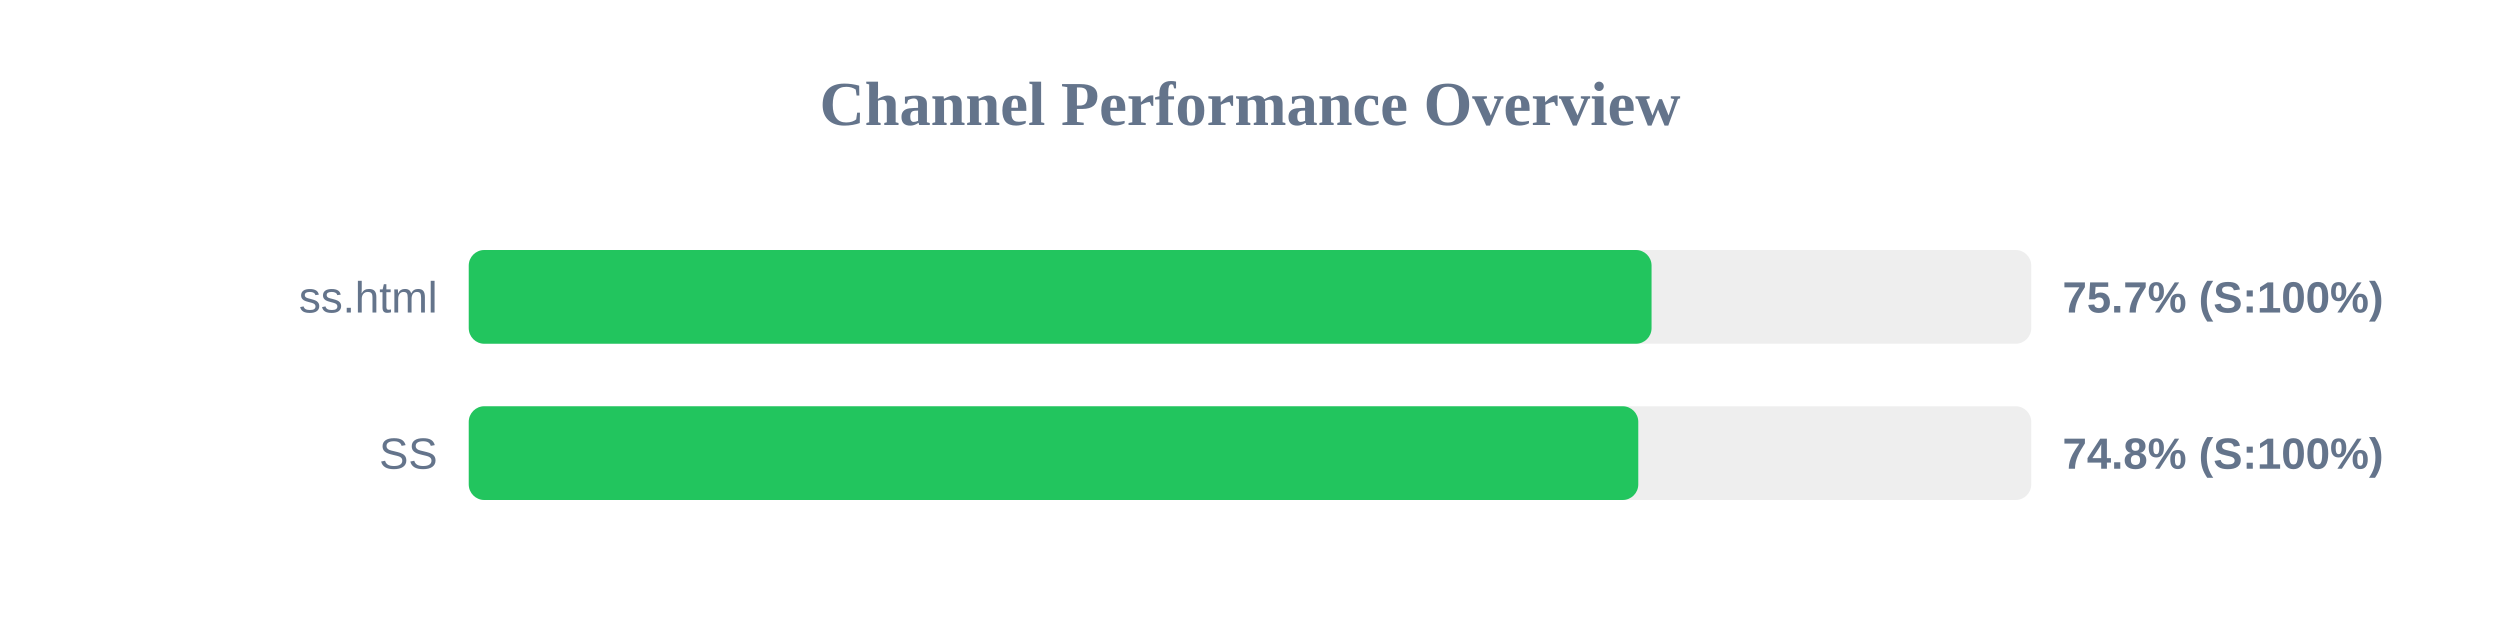
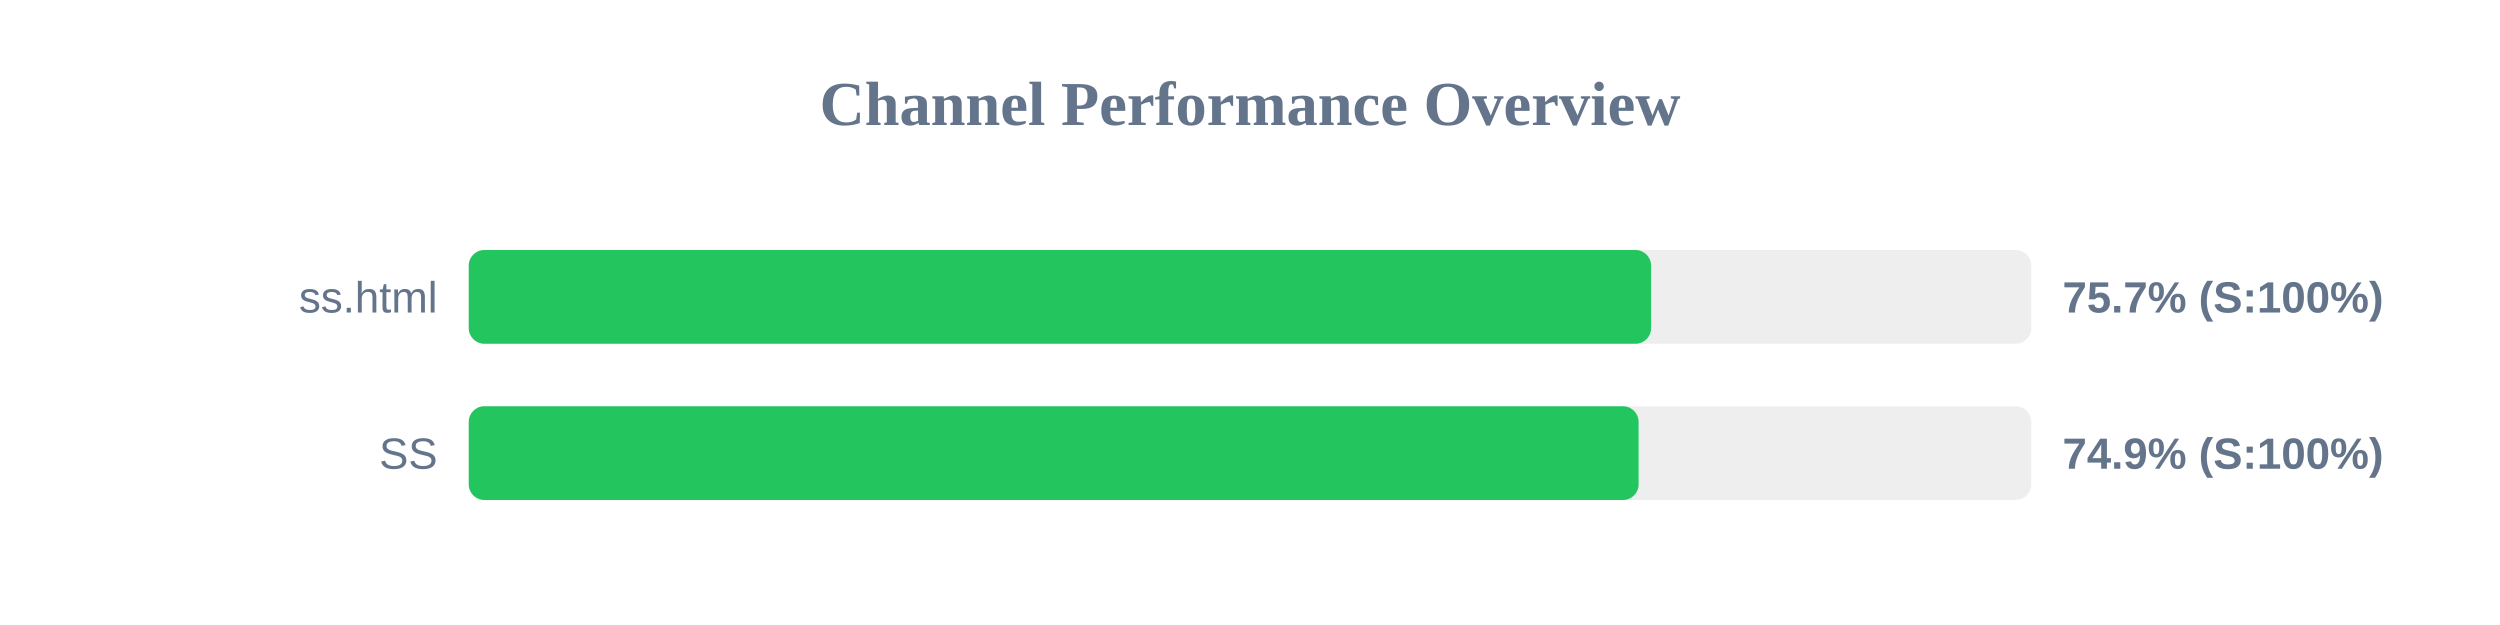
<svg xmlns="http://www.w3.org/2000/svg" width="800" height="200" version="1.1">
  <style>
        .row { font: 14px Arial; fill: #64748b; }
        .score { font: bold 14px Arial; fill: #64748b; }
    </style>
  <text x="400" y="40" text-anchor="middle" font-size="20px" font-weight="bold" fill="#64748b">Channel Performance Overview</text>
  <rect x="150" y="80" width="500" height="30" fill="#eee" rx="5" />
-   <rect x="150" y="80" width="378.5" height="30" fill="#22c55e" rx="5" />
+   <rect x="150" y="80" width="378.35" height="30" fill="#22c55e" rx="5" />
  <text x="140" y="100" text-anchor="end" class="row">ss.html</text>
  <text x="660" y="100" text-anchor="start" class="score">75.7% (S:100%)</text>
  <rect x="150" y="130" width="500" height="30" fill="#eee" rx="5" />
-   <rect x="150" y="130" width="374.25" height="30" fill="#22c55e" rx="5" />
+   <rect x="150" y="130" width="374.35" height="30" fill="#22c55e" rx="5" />
  <text x="140" y="150" text-anchor="end" class="row">SS</text>
-   <text x="660" y="150" text-anchor="start" class="score">74.8% (S:100%)</text>
+   <text x="660" y="150" text-anchor="start" class="score">74.9% (S:100%)</text>
</svg>
